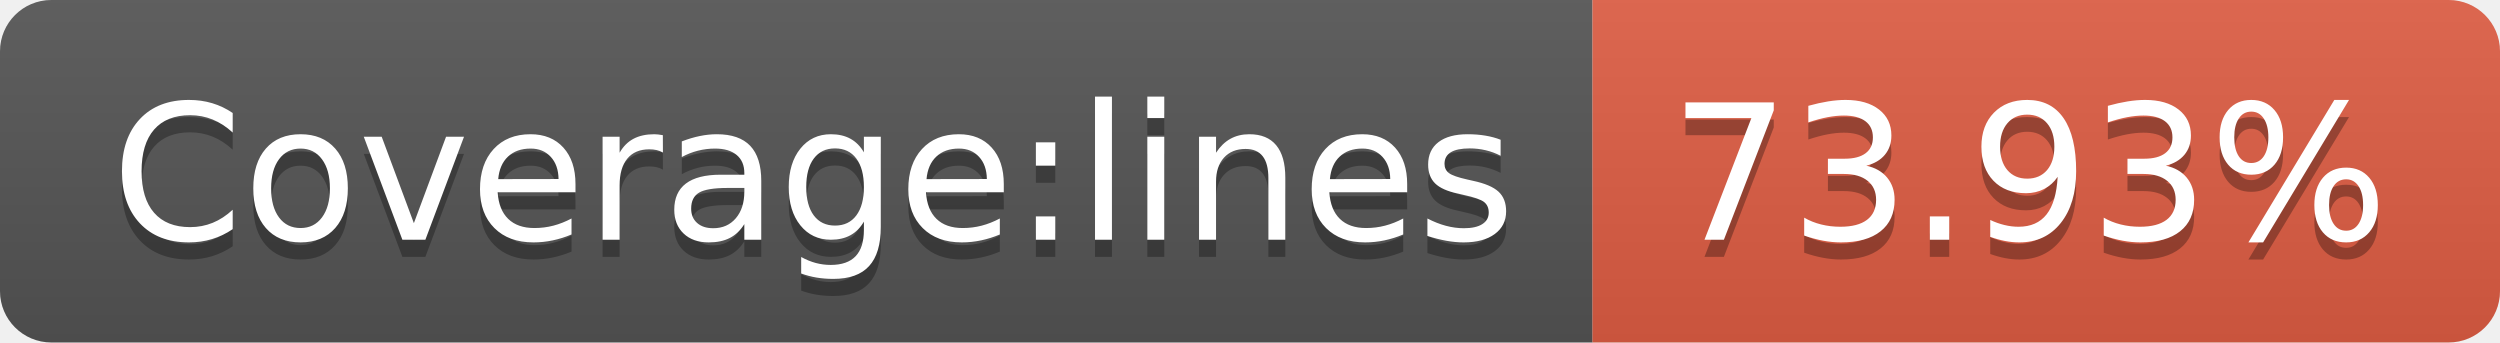
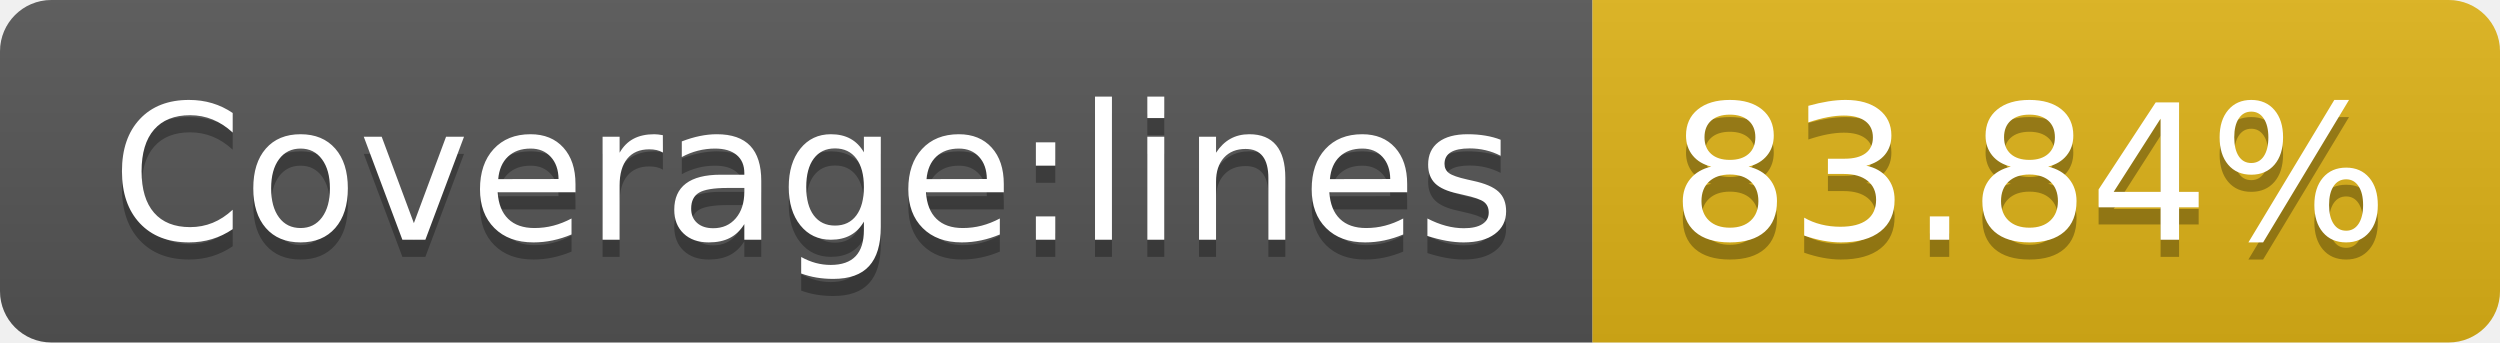
- <svg xmlns="http://www.w3.org/2000/svg" width="146" height="20" role="img" aria-label="Coverage:lines: 73.93%">
+ <svg xmlns="http://www.w3.org/2000/svg" width="146" height="20" role="img" aria-label="Coverage:lines: 83.84%">
  <linearGradient id="s" x2="0" y2="100%">
    <stop offset="0" stop-color="#bbb" stop-opacity=".1" />
    <stop offset="1" stop-opacity=".1" />
  </linearGradient>
  <clipPath id="r">
    <rect width="146" height="20" rx="3" fill="#fff" />
  </clipPath>
  <g clip-path="url(#r)">
    <rect width="93" height="20" fill="#555" />
-     <rect x="93" width="53" height="20" fill="#e05d44" />
+     <rect x="93" width="53" height="20" fill="#dfb317" />
    <rect width="146" height="20" fill="url(#s)" />
  </g>
  <g fill="#fff" text-anchor="middle" font-family="Verdana,Geneva,DejaVu Sans,sans-serif" text-rendering="geometricPrecision" font-size="110">
    <text aria-hidden="true" x="475" y="150" fill="#010101" fill-opacity=".3" transform="scale(.1)" textLength="830">Coverage:lines</text>
    <text x="475" y="140" transform="scale(.1)" fill="#fff" textLength="830">Coverage:lines</text>
-     <text aria-hidden="true" x="1185" y="150" fill="#010101" fill-opacity=".3" transform="scale(.1)" textLength="430">73.93%</text>
-     <text x="1185" y="140" transform="scale(.1)" fill="#fff" textLength="430">73.93%</text>
+     <text aria-hidden="true" x="1185" y="150" fill="#010101" fill-opacity=".3" transform="scale(.1)" textLength="430">83.84%</text>
+     <text x="1185" y="140" transform="scale(.1)" fill="#fff" textLength="430">83.84%</text>
  </g>
</svg>
